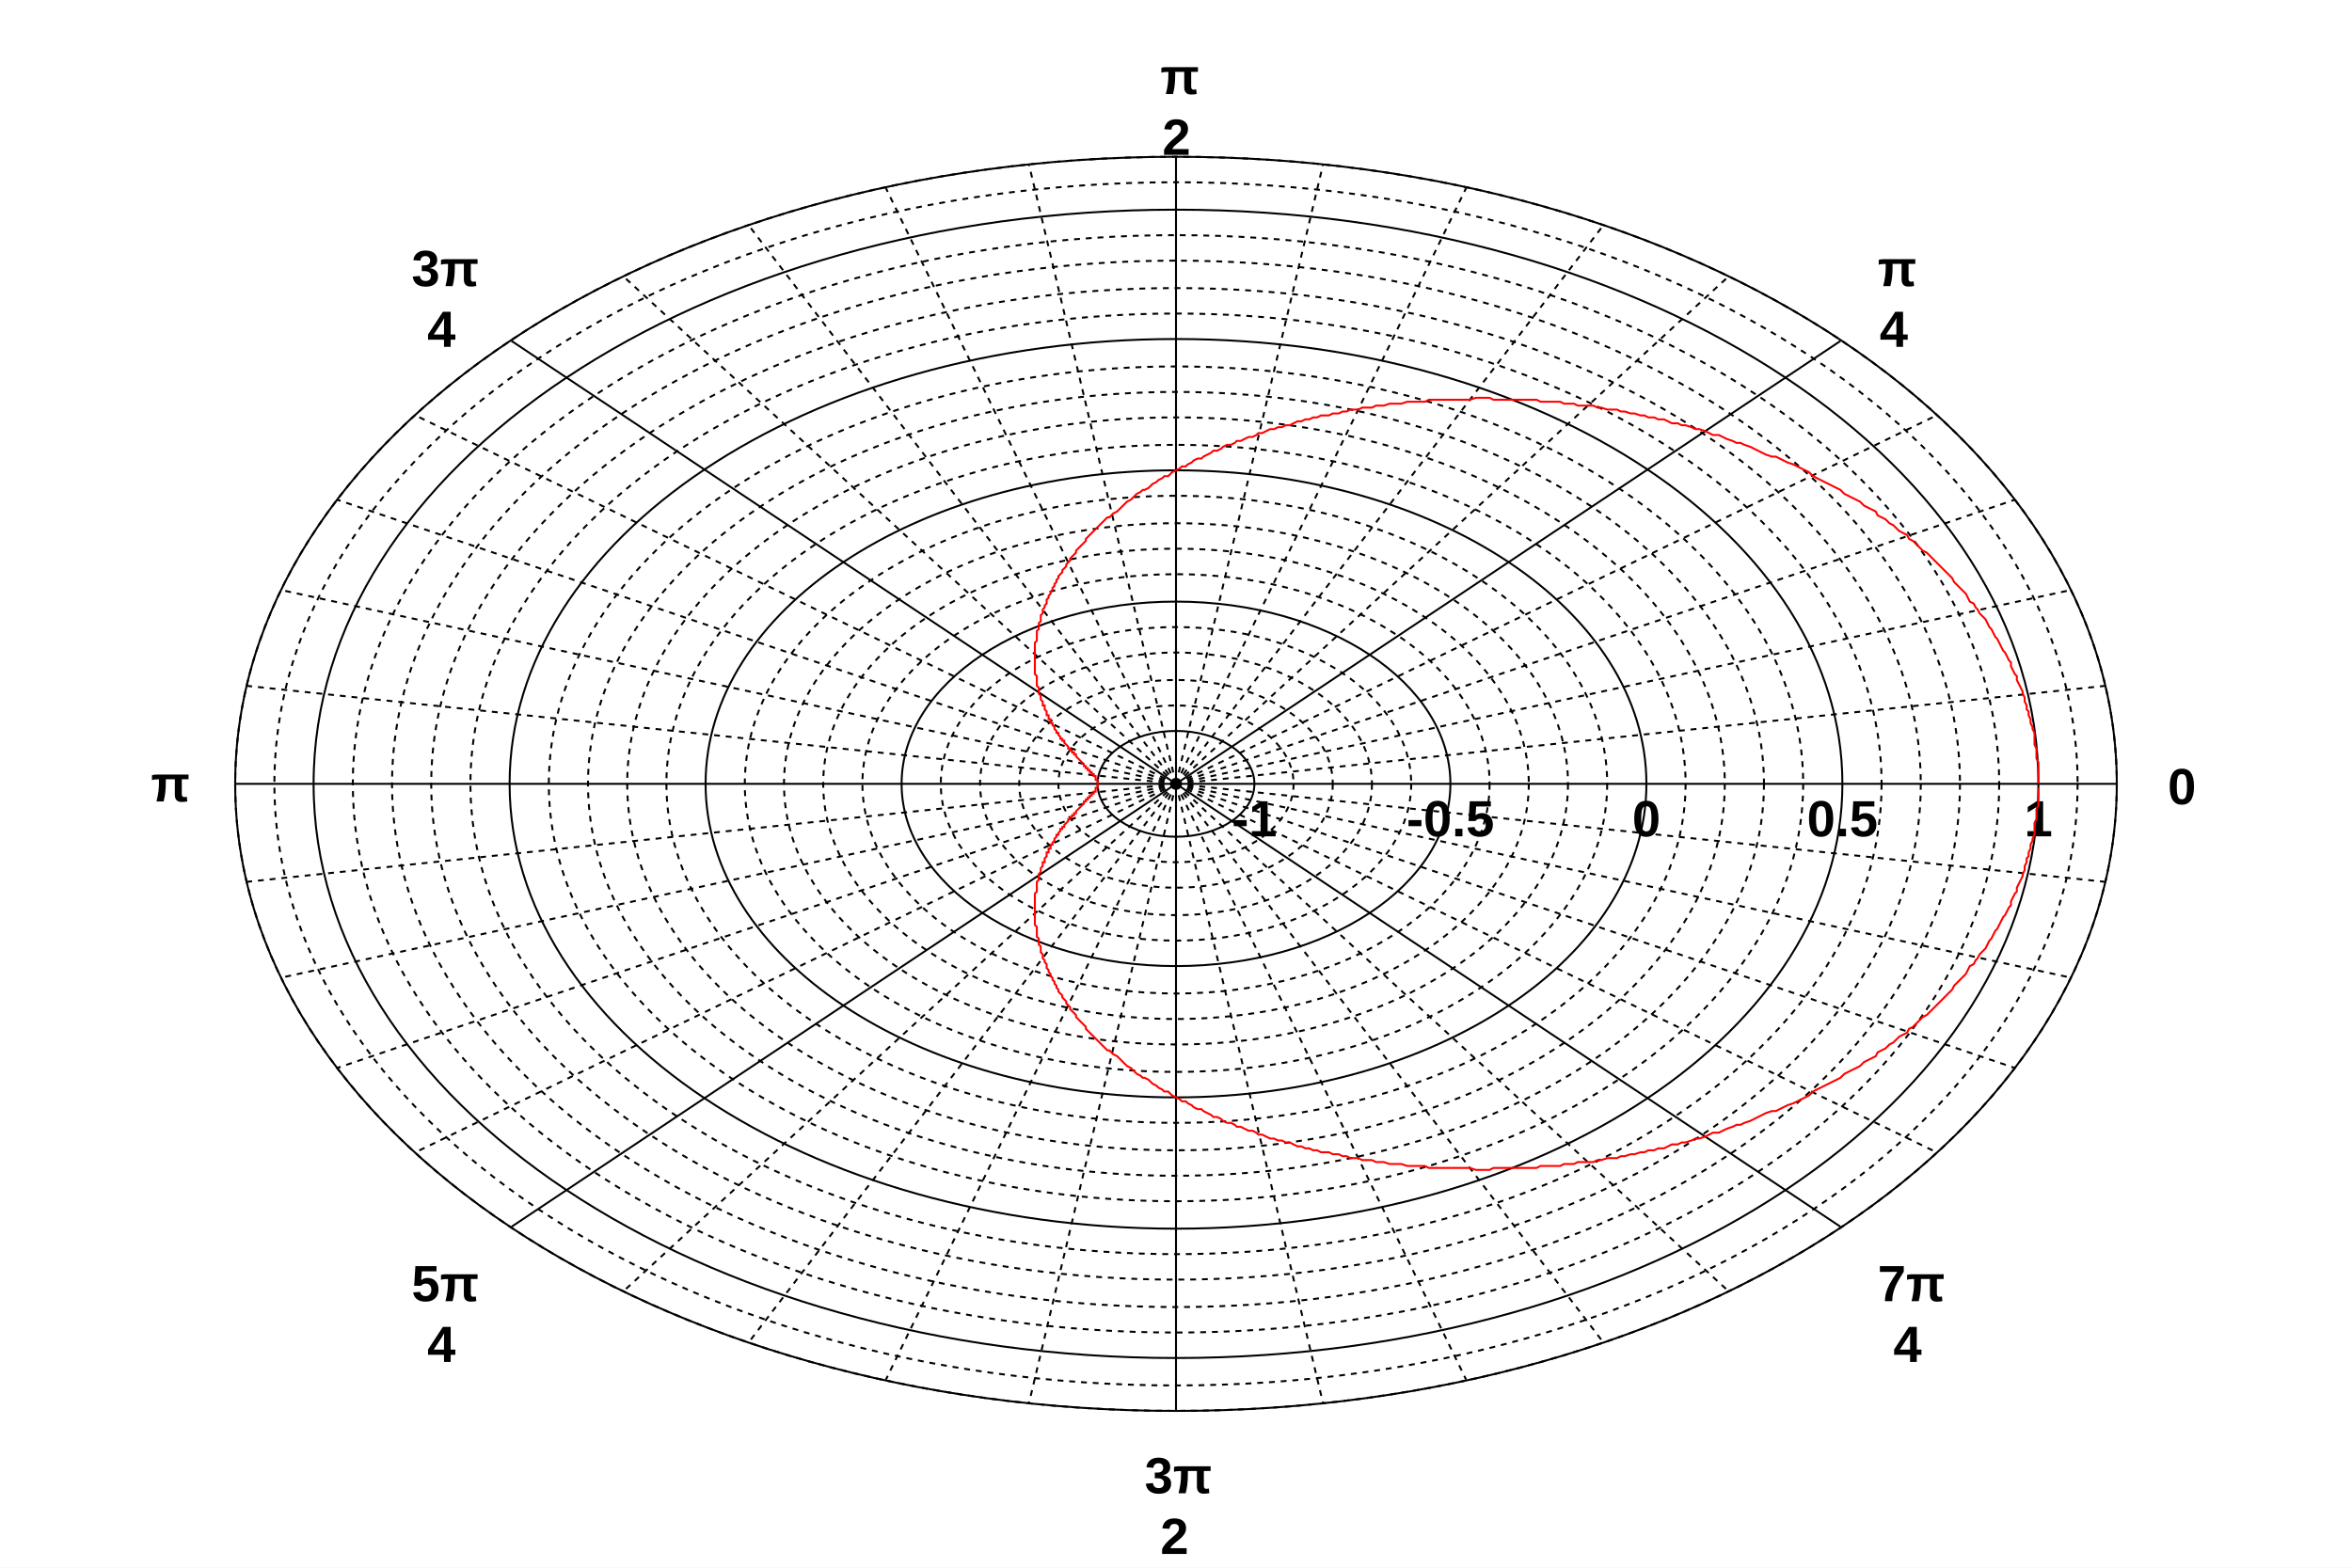
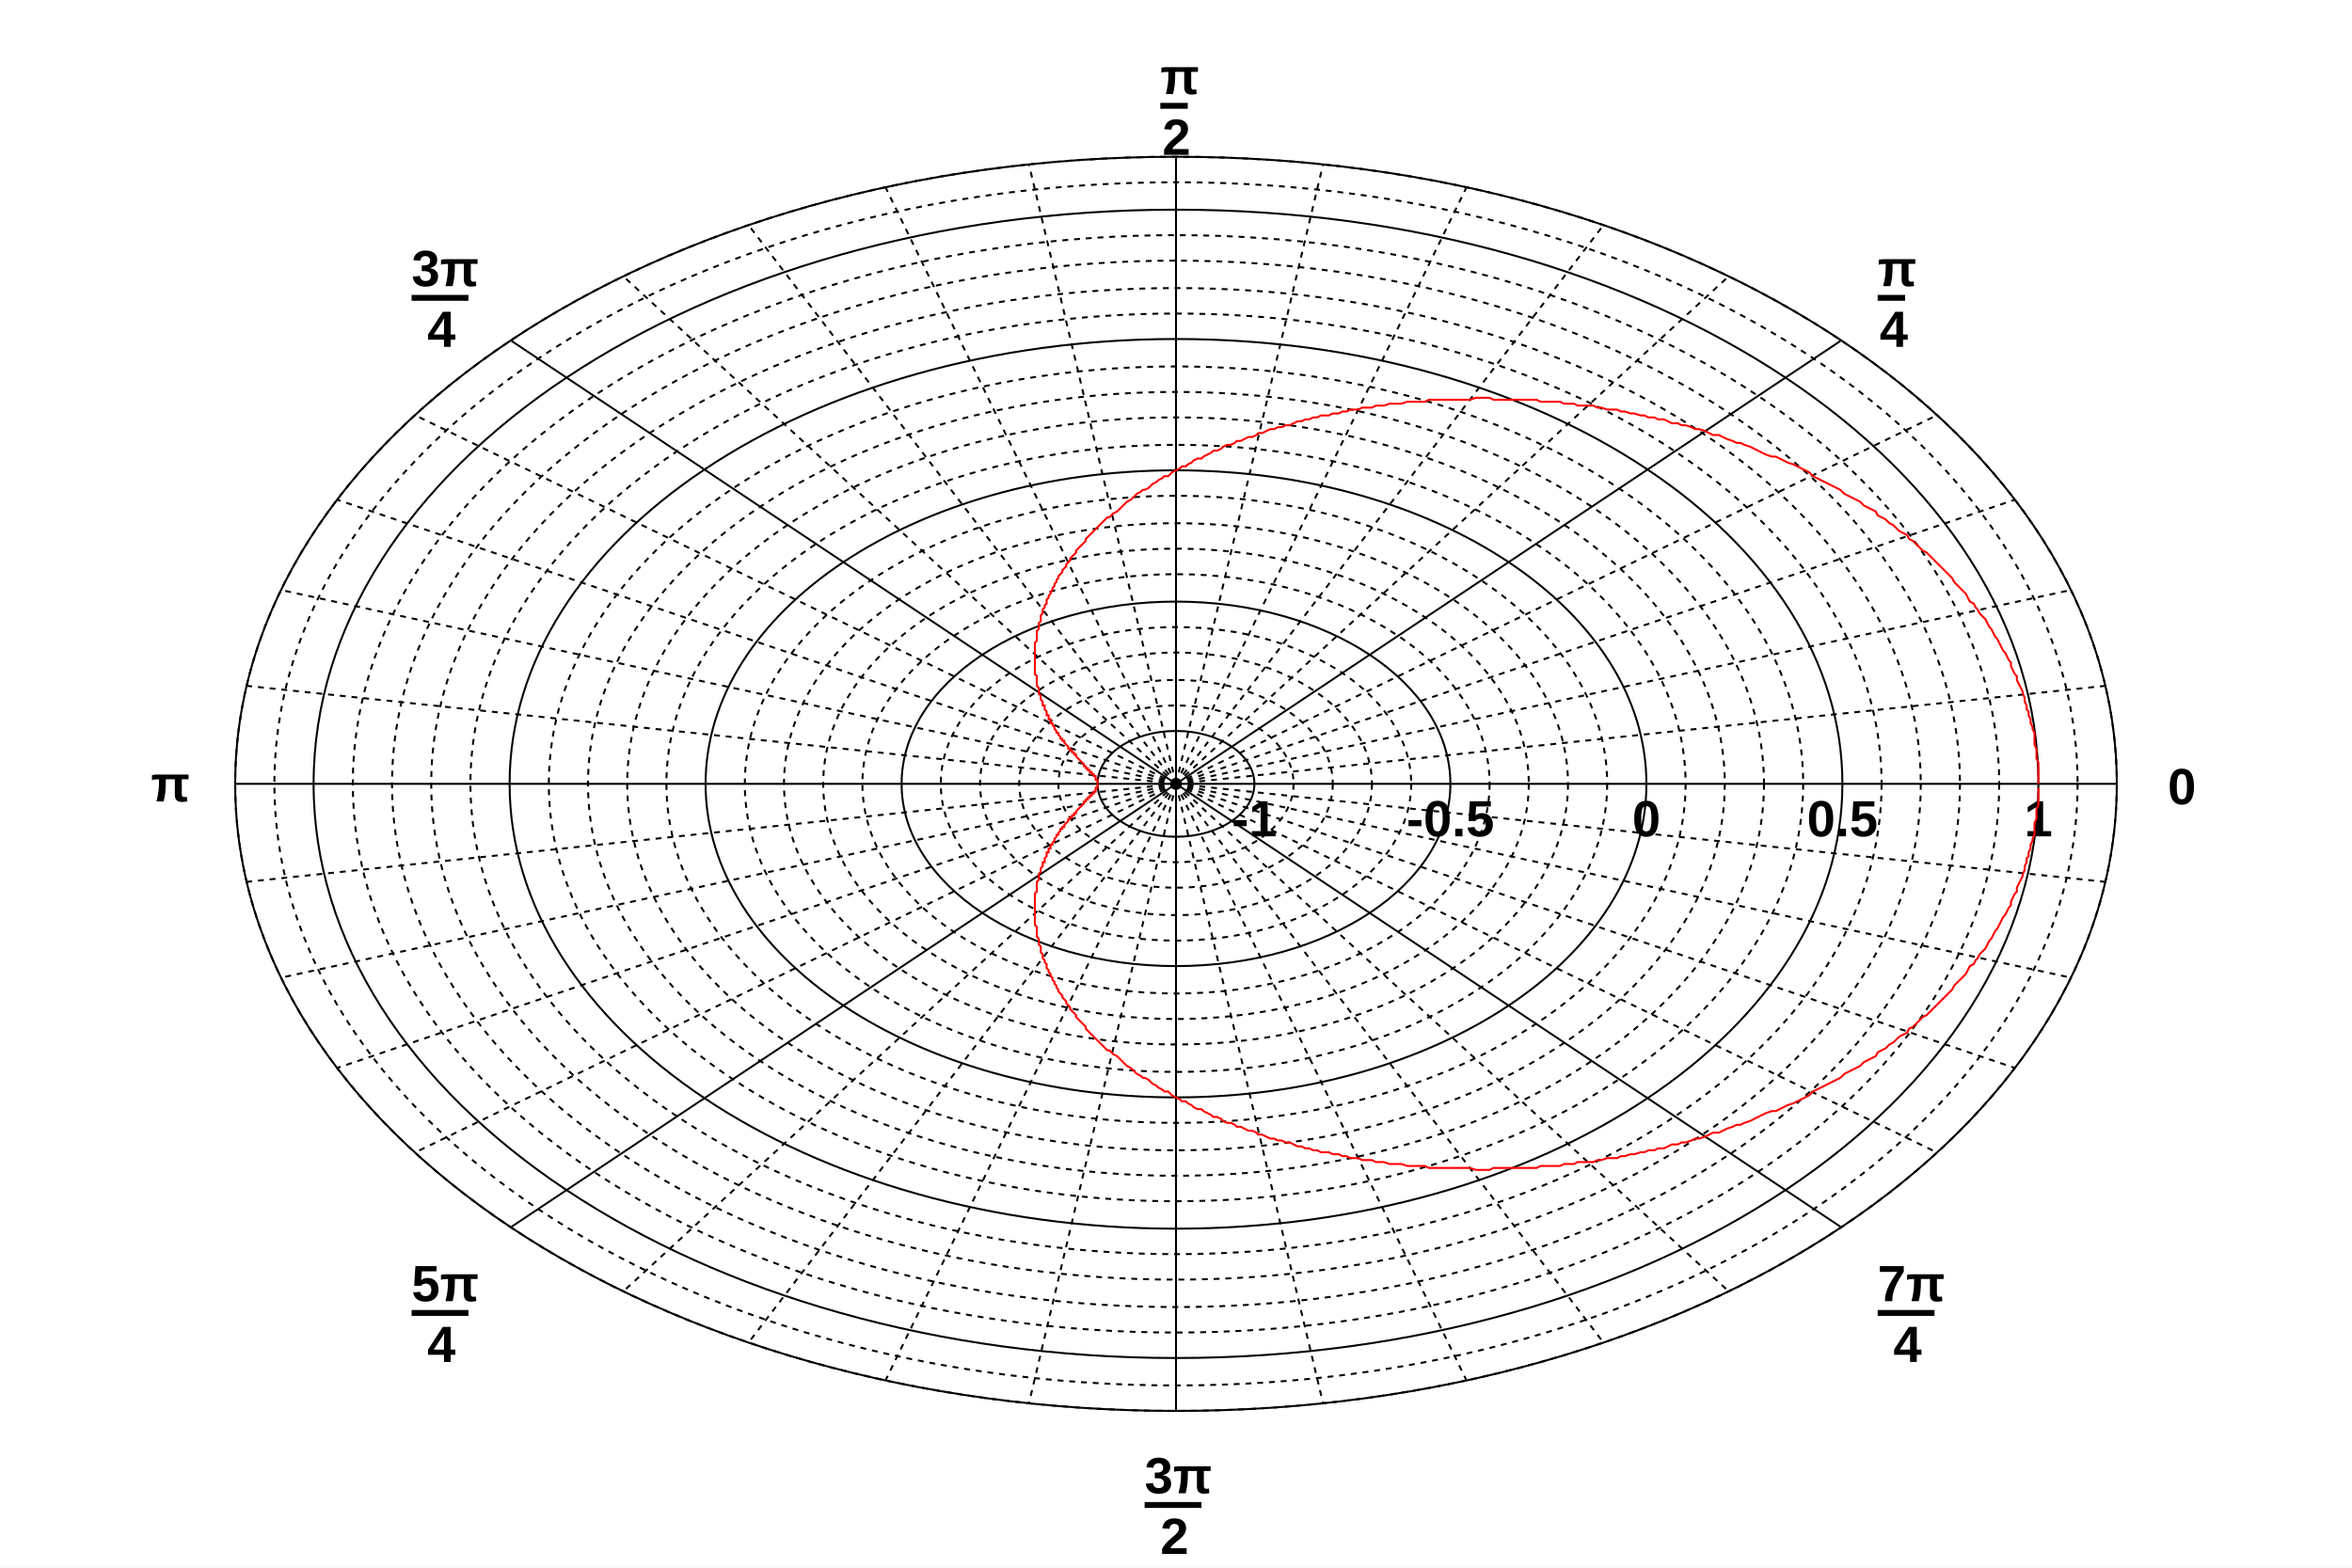
<svg xmlns="http://www.w3.org/2000/svg" viewBox="0 0 1200 800" preserveAspectRatio="none" width="1200" height="800">
  <path d="M0,0H1200V800H0Z" style="fill: white;" />
  <g>
    <g transform="translate(600,400)" font-family="Arial" font-size="26" space="preserve" font-weight="bold">
      <ellipse cx="0" cy="0" rx="40" ry="27" style="fill: none; stroke: black; stroke-width: 1;" />
-       <text text-anchor="middle" dy=".8em" transform="translate(40,6)">
+       <text fill="black" text-anchor="middle" dy=".8em" transform="translate(40,6)">
    -1
   </text>
      <ellipse cx="0" cy="0" rx="60" ry="40" style="fill: none; stroke: black; stroke-width: 1; stroke-dasharray: 3,3;" />
      <ellipse cx="0" cy="0" rx="80" ry="53" style="fill: none; stroke: black; stroke-width: 1; stroke-dasharray: 3,3;" />
      <ellipse cx="0" cy="0" rx="100" ry="67" style="fill: none; stroke: black; stroke-width: 1; stroke-dasharray: 3,3;" />
      <ellipse cx="0" cy="0" rx="120" ry="80" style="fill: none; stroke: black; stroke-width: 1; stroke-dasharray: 3,3;" />
      <ellipse cx="0" cy="0" rx="140" ry="93" style="fill: none; stroke: black; stroke-width: 1;" />
-       <text text-anchor="middle" dy=".8em" transform="translate(140,6)">
+       <text fill="black" text-anchor="middle" dy=".8em" transform="translate(140,6)">
    -0.5
   </text>
      <ellipse cx="0" cy="0" rx="160" ry="107" style="fill: none; stroke: black; stroke-width: 1; stroke-dasharray: 3,3;" />
      <ellipse cx="0" cy="0" rx="180" ry="120" style="fill: none; stroke: black; stroke-width: 1; stroke-dasharray: 3,3;" />
      <ellipse cx="0" cy="0" rx="200" ry="133" style="fill: none; stroke: black; stroke-width: 1; stroke-dasharray: 3,3;" />
      <ellipse cx="0" cy="0" rx="220" ry="147" style="fill: none; stroke: black; stroke-width: 1; stroke-dasharray: 3,3;" />
      <ellipse cx="0" cy="0" rx="240" ry="160" style="fill: none; stroke: black; stroke-width: 1;" />
-       <text text-anchor="middle" dy=".8em" transform="translate(240,6)">
+       <text fill="black" text-anchor="middle" dy=".8em" transform="translate(240,6)">
    0
   </text>
      <ellipse cx="0" cy="0" rx="260" ry="173" style="fill: none; stroke: black; stroke-width: 1; stroke-dasharray: 3,3;" />
      <ellipse cx="0" cy="0" rx="280" ry="187" style="fill: none; stroke: black; stroke-width: 1; stroke-dasharray: 3,3;" />
      <ellipse cx="0" cy="0" rx="300" ry="200" style="fill: none; stroke: black; stroke-width: 1; stroke-dasharray: 3,3;" />
      <ellipse cx="0" cy="0" rx="320" ry="213" style="fill: none; stroke: black; stroke-width: 1; stroke-dasharray: 3,3;" />
      <ellipse cx="0" cy="0" rx="340" ry="227" style="fill: none; stroke: black; stroke-width: 1;" />
-       <text text-anchor="middle" dy=".8em" transform="translate(340,6)">
+       <text fill="black" text-anchor="middle" dy=".8em" transform="translate(340,6)">
    0.5
   </text>
      <ellipse cx="0" cy="0" rx="360" ry="240" style="fill: none; stroke: black; stroke-width: 1; stroke-dasharray: 3,3;" />
      <ellipse cx="0" cy="0" rx="380" ry="253" style="fill: none; stroke: black; stroke-width: 1; stroke-dasharray: 3,3;" />
      <ellipse cx="0" cy="0" rx="400" ry="267" style="fill: none; stroke: black; stroke-width: 1; stroke-dasharray: 3,3;" />
      <ellipse cx="0" cy="0" rx="420" ry="280" style="fill: none; stroke: black; stroke-width: 1; stroke-dasharray: 3,3;" />
      <ellipse cx="0" cy="0" rx="440" ry="293" style="fill: none; stroke: black; stroke-width: 1;" />
-       <text text-anchor="middle" dy=".8em" transform="translate(440,6)">
+       <text fill="black" text-anchor="middle" dy=".8em" transform="translate(440,6)">
    1
   </text>
      <ellipse cx="0" cy="0" rx="460" ry="307" style="fill: none; stroke: black; stroke-width: 1; stroke-dasharray: 3,3;" />
      <ellipse cx="0" cy="0" rx="480" ry="320" style="fill: none; stroke: black; stroke-width: 1; stroke-dasharray: 3,3;" />
      <ellipse cx="0" cy="0" rx="480" ry="320" style="fill: none; stroke: black; stroke-width: 1;" />
      <line x1="0" y1="0" x2="480" y2="0" style="stroke: black; stroke-width: 1;" />
-       <text text-anchor="start" dy=".4em" transform="translate(506)">
+       <text fill="black" text-anchor="start" dy=".4em" transform="translate(506)">
    0
   </text>
      <line x1="0" y1="0" x2="339" y2="-226" style="stroke: black; stroke-width: 1;" />
      <line x1="0" y1="0" x2="0" y2="-320" style="stroke: black; stroke-width: 1;" />
      <line x1="0" y1="0" x2="-339" y2="-226" style="stroke: black; stroke-width: 1;" />
      <line x1="0" y1="0" x2="-480" y2="0" style="stroke: black; stroke-width: 1;" />
      <line x1="0" y1="0" x2="-339" y2="226" style="stroke: black; stroke-width: 1;" />
      <line x1="0" y1="0" x2="0" y2="320" style="stroke: black; stroke-width: 1;" />
      <line x1="0" y1="0" x2="339" y2="226" style="stroke: black; stroke-width: 1;" />
      <line x1="0" y1="0" x2="474" y2="-50" style="stroke: black; stroke-width: 1; stroke-dasharray: 3,3;" />
      <line x1="0" y1="0" x2="457" y2="-99" style="stroke: black; stroke-width: 1; stroke-dasharray: 3,3;" />
      <line x1="0" y1="0" x2="428" y2="-145" style="stroke: black; stroke-width: 1; stroke-dasharray: 3,3;" />
      <line x1="0" y1="0" x2="388" y2="-188" style="stroke: black; stroke-width: 1; stroke-dasharray: 3,3;" />
      <line x1="0" y1="0" x2="282" y2="-259" style="stroke: black; stroke-width: 1; stroke-dasharray: 3,3;" />
      <line x1="0" y1="0" x2="218" y2="-285" style="stroke: black; stroke-width: 1; stroke-dasharray: 3,3;" />
      <line x1="0" y1="0" x2="148" y2="-304" style="stroke: black; stroke-width: 1; stroke-dasharray: 3,3;" />
      <line x1="0" y1="0" x2="75" y2="-316" style="stroke: black; stroke-width: 1; stroke-dasharray: 3,3;" />
      <line x1="0" y1="0" x2="-75" y2="-316" style="stroke: black; stroke-width: 1; stroke-dasharray: 3,3;" />
      <line x1="0" y1="0" x2="-148" y2="-304" style="stroke: black; stroke-width: 1; stroke-dasharray: 3,3;" />
      <line x1="0" y1="0" x2="-218" y2="-285" style="stroke: black; stroke-width: 1; stroke-dasharray: 3,3;" />
      <line x1="0" y1="0" x2="-282" y2="-259" style="stroke: black; stroke-width: 1; stroke-dasharray: 3,3;" />
      <line x1="0" y1="0" x2="-388" y2="-188" style="stroke: black; stroke-width: 1; stroke-dasharray: 3,3;" />
      <line x1="0" y1="0" x2="-428" y2="-145" style="stroke: black; stroke-width: 1; stroke-dasharray: 3,3;" />
      <line x1="0" y1="0" x2="-457" y2="-99" style="stroke: black; stroke-width: 1; stroke-dasharray: 3,3;" />
      <line x1="0" y1="0" x2="-474" y2="-50" style="stroke: black; stroke-width: 1; stroke-dasharray: 3,3;" />
      <line x1="0" y1="0" x2="-474" y2="50" style="stroke: black; stroke-width: 1; stroke-dasharray: 3,3;" />
      <line x1="0" y1="0" x2="-457" y2="99" style="stroke: black; stroke-width: 1; stroke-dasharray: 3,3;" />
      <line x1="0" y1="0" x2="-428" y2="145" style="stroke: black; stroke-width: 1; stroke-dasharray: 3,3;" />
      <line x1="0" y1="0" x2="-388" y2="188" style="stroke: black; stroke-width: 1; stroke-dasharray: 3,3;" />
      <line x1="0" y1="0" x2="-282" y2="259" style="stroke: black; stroke-width: 1; stroke-dasharray: 3,3;" />
      <line x1="0" y1="0" x2="-218" y2="285" style="stroke: black; stroke-width: 1; stroke-dasharray: 3,3;" />
      <line x1="0" y1="0" x2="-148" y2="304" style="stroke: black; stroke-width: 1; stroke-dasharray: 3,3;" />
      <line x1="0" y1="0" x2="-75" y2="316" style="stroke: black; stroke-width: 1; stroke-dasharray: 3,3;" />
      <line x1="0" y1="0" x2="75" y2="316" style="stroke: black; stroke-width: 1; stroke-dasharray: 3,3;" />
      <line x1="0" y1="0" x2="148" y2="304" style="stroke: black; stroke-width: 1; stroke-dasharray: 3,3;" />
      <line x1="0" y1="0" x2="218" y2="285" style="stroke: black; stroke-width: 1; stroke-dasharray: 3,3;" />
      <line x1="0" y1="0" x2="282" y2="259" style="stroke: black; stroke-width: 1; stroke-dasharray: 3,3;" />
      <line x1="0" y1="0" x2="388" y2="188" style="stroke: black; stroke-width: 1; stroke-dasharray: 3,3;" />
      <line x1="0" y1="0" x2="428" y2="145" style="stroke: black; stroke-width: 1; stroke-dasharray: 3,3;" />
      <line x1="0" y1="0" x2="457" y2="99" style="stroke: black; stroke-width: 1; stroke-dasharray: 3,3;" />
      <line x1="0" y1="0" x2="474" y2="50" style="stroke: black; stroke-width: 1; stroke-dasharray: 3,3;" />
      <g transform="translate(358,-239)">
-         <text font-size="26" transform="translate(0,-15)">
+         <text fill="black" font-size="26" transform="translate(0,-15)">
     π
    </text>
-         <path style="stroke-width: 3; fill: none;" d="M0,-9h14" />
-         <text font-size="26" transform="translate(1,16)">
+         <path style="stroke: black; stroke-width: 3; fill: none;" d="M0,-9h14" />
+         <text fill="black" font-size="26" transform="translate(1,16)">
     4
    </text>
      </g>
      <g transform="translate(-8,-337)">
-         <text font-size="26" transform="translate(0,-15)">
+         <text fill="black" font-size="26" transform="translate(0,-15)">
     π
    </text>
-         <path style="stroke-width: 3; fill: none;" d="M0,-9h14" />
-         <text font-size="26" transform="translate(1,16)">
+         <path style="stroke: black; stroke-width: 3; fill: none;" d="M0,-9h14" />
+         <text fill="black" font-size="26" transform="translate(1,16)">
     2
    </text>
      </g>
      <g transform="translate(-390,-239)">
-         <text font-size="26" transform="translate(0,-15)">
+         <text fill="black" font-size="26" transform="translate(0,-15)">
     3π
    </text>
-         <path style="stroke-width: 3; fill: none;" d="M0,-9h29" />
-         <text font-size="26" transform="translate(8,16)">
+         <path style="stroke: black; stroke-width: 3; fill: none;" d="M0,-9h29" />
+         <text fill="black" font-size="26" transform="translate(8,16)">
     4
    </text>
      </g>
      <g transform="translate(-523,9)">
-         <text font-size="26">
+         <text fill="black" font-size="26">
     π
    </text>
      </g>
      <g transform="translate(-390,279)">
-         <text font-size="26" transform="translate(0,-15)">
+         <text fill="black" font-size="26" transform="translate(0,-15)">
     5π
    </text>
-         <path style="stroke-width: 3; fill: none;" d="M0,-9h29" />
-         <text font-size="26" transform="translate(8,16)">
+         <path style="stroke: black; stroke-width: 3; fill: none;" d="M0,-9h29" />
+         <text fill="black" font-size="26" transform="translate(8,16)">
     4
    </text>
      </g>
      <g transform="translate(-16,377)">
-         <text font-size="26" transform="translate(0,-15)">
+         <text fill="black" font-size="26" transform="translate(0,-15)">
     3π
    </text>
-         <path style="stroke-width: 3; fill: none;" d="M0,-9h29" />
-         <text font-size="26" transform="translate(8,16)">
+         <path style="stroke: black; stroke-width: 3; fill: none;" d="M0,-9h29" />
+         <text fill="black" font-size="26" transform="translate(8,16)">
     2
    </text>
      </g>
      <g transform="translate(358,279)">
-         <text font-size="26" transform="translate(0,-15)">
+         <text fill="black" font-size="26" transform="translate(0,-15)">
     7π
    </text>
-         <path style="stroke-width: 3; fill: none;" d="M0,-9h29" />
-         <text font-size="26" transform="translate(8,16)">
+         <path style="stroke: black; stroke-width: 3; fill: none;" d="M0,-9h29" />
+         <text fill="black" font-size="26" transform="translate(8,16)">
     4
    </text>
      </g>
    </g>
    <g transform="translate(600,400)">
      <path d="M440,0L440,-2L440,-4L440,-6L440,-7L440,-9L440,-11L439,-13L439,-15L439,-17L439,-18L438,-20L438,-22L438,-24L438,-26L437,-28L437,-29L436,-31L436,-33L435,-35L435,-37L434,-38L434,-40L433,-42L433,-44L432,-46L432,-47L431,-49L430,-51L429,-53L429,-55L428,-56L427,-58L426,-60L426,-62L425,-63L424,-65L423,-67L422,-68L421,-70L420,-72L419,-74L418,-75L417,-77L416,-79L415,-80L414,-82L413,-84L412,-85L410,-87L409,-89L408,-90L407,-92L405,-93L404,-95L403,-97L402,-98L400,-100L399,-101L397,-103L396,-105L395,-106L393,-108L392,-109L390,-111L389,-112L387,-114L386,-115L384,-117L383,-118L381,-119L379,-121L378,-122L376,-124L374,-125L373,-127L371,-128L369,-129L367,-131L366,-132L364,-133L362,-135L360,-136L358,-137L357,-139L355,-140L353,-141L351,-142L349,-144L347,-145L345,-146L343,-147L341,-148L339,-150L337,-151L335,-152L333,-153L331,-154L329,-155L327,-156L325,-157L323,-159L321,-160L319,-161L317,-162L315,-163L312,-164L310,-165L308,-166L306,-167L304,-167L301,-168L299,-169L297,-170L295,-171L293,-172L290,-173L288,-174L286,-174L284,-175L281,-176L279,-177L277,-178L274,-178L272,-179L270,-180L267,-181L265,-181L263,-182L260,-183L258,-183L256,-184L253,-184L251,-185L249,-186L246,-186L244,-187L241,-187L239,-188L237,-188L234,-189L232,-189L229,-190L227,-190L225,-191L222,-191L220,-191L217,-192L215,-192L213,-193L210,-193L208,-193L205,-193L203,-194L201,-194L198,-194L196,-195L193,-195L191,-195L188,-195L186,-195L184,-196L181,-196L179,-196L176,-196L174,-196L172,-196L169,-196L167,-196L164,-196L162,-196L160,-197L157,-197L155,-197L153,-197L150,-196L148,-196L145,-196L143,-196L141,-196L138,-196L136,-196L134,-196L131,-196L129,-196L127,-195L125,-195L122,-195L120,-195L118,-195L115,-194L113,-194L111,-194L109,-194L106,-193L104,-193L102,-193L100,-192L98,-192L95,-192L93,-191L91,-191L89,-191L87,-190L85,-190L83,-189L80,-189L78,-188L76,-188L74,-188L72,-187L70,-187L68,-186L66,-186L64,-185L62,-185L60,-184L58,-183L56,-183L54,-182L52,-182L50,-181L48,-181L46,-180L44,-179L42,-179L41,-178L39,-177L37,-177L35,-176L33,-175L31,-175L30,-174L28,-173L26,-173L24,-172L23,-171L21,-170L19,-170L18,-169L16,-168L14,-167L13,-166L11,-166L9,-165L8,-164L6,-163L5,-162L3,-162L2,-161L0,-160L-2,-159L-3,-158L-4,-157L-6,-157L-7,-156L-9,-155L-10,-154L-12,-153L-13,-152L-14,-151L-16,-150L-17,-150L-18,-149L-20,-148L-21,-147L-22,-146L-23,-145L-25,-144L-26,-143L-27,-142L-28,-141L-29,-140L-30,-139L-32,-138L-33,-137L-34,-136L-35,-136L-36,-135L-37,-134L-38,-133L-39,-132L-40,-131L-41,-130L-42,-129L-43,-128L-44,-127L-45,-126L-46,-125L-46,-124L-47,-123L-48,-122L-49,-121L-50,-120L-51,-119L-51,-118L-52,-117L-53,-116L-54,-115L-54,-114L-55,-113L-56,-112L-56,-111L-57,-110L-58,-109L-58,-108L-59,-107L-60,-106L-60,-105L-61,-104L-61,-103L-62,-102L-62,-101L-63,-100L-63,-99L-64,-98L-64,-97L-65,-96L-65,-95L-66,-94L-66,-93L-66,-92L-67,-91L-67,-91L-67,-90L-68,-89L-68,-88L-68,-87L-69,-86L-69,-85L-69,-84L-69,-83L-70,-82L-70,-81L-70,-80L-70,-79L-71,-78L-71,-77L-71,-77L-71,-76L-71,-75L-71,-74L-71,-73L-72,-72L-72,-71L-72,-70L-72,-69L-72,-69L-72,-68L-72,-67L-72,-66L-72,-65L-72,-64L-72,-64L-72,-63L-72,-62L-72,-61L-72,-60L-72,-59L-72,-59L-72,-58L-72,-57L-72,-56L-71,-55L-71,-55L-71,-54L-71,-53L-71,-52L-71,-52L-71,-51L-71,-50L-70,-49L-70,-49L-70,-48L-70,-47L-70,-46L-70,-46L-69,-45L-69,-44L-69,-44L-69,-43L-68,-42L-68,-42L-68,-41L-68,-40L-67,-40L-67,-39L-67,-38L-67,-38L-66,-37L-66,-37L-66,-36L-66,-35L-65,-35L-65,-34L-65,-33L-64,-33L-64,-32L-64,-32L-64,-31L-63,-31L-63,-30L-63,-30L-62,-29L-62,-28L-62,-28L-61,-27L-61,-27L-61,-26L-60,-26L-60,-25L-60,-25L-59,-24L-59,-24L-59,-23L-58,-23L-58,-23L-58,-22L-57,-22L-57,-21L-57,-21L-56,-20L-56,-20L-56,-20L-55,-19L-55,-19L-55,-18L-54,-18L-54,-18L-54,-17L-53,-17L-53,-16L-53,-16L-52,-16L-52,-15L-52,-15L-51,-15L-51,-14L-51,-14L-51,-14L-50,-13L-50,-13L-50,-13L-49,-12L-49,-12L-49,-12L-48,-11L-48,-11L-48,-11L-48,-11L-47,-10L-47,-10L-47,-10L-47,-9L-46,-9L-46,-9L-46,-9L-46,-8L-45,-8L-45,-8L-45,-8L-45,-7L-44,-7L-44,-7L-44,-7L-44,-7L-44,-6L-43,-6L-43,-6L-43,-6L-43,-5L-43,-5L-42,-5L-42,-5L-42,-5L-42,-4L-42,-4L-42,-4L-42,-4L-41,-4L-41,-3L-41,-3L-41,-3L-41,-3L-41,-3L-41,-3L-41,-2L-41,-2L-40,-2L-40,-2L-40,-2L-40,-2L-40,-1L-40,-1L-40,-1L-40,-1L-40,-1L-40,-1L-40,0L-40,0L-40,0L-40,0L-40,0L-40,1L-40,1L-40,1L-40,1L-40,1L-40,1L-40,2L-40,2L-40,2L-40,2L-41,2L-41,2L-41,3L-41,3L-41,3L-41,3L-41,3L-41,3L-41,4L-42,4L-42,4L-42,4L-42,4L-42,5L-42,5L-42,5L-43,5L-43,5L-43,6L-43,6L-43,6L-44,6L-44,7L-44,7L-44,7L-44,7L-45,7L-45,8L-45,8L-45,8L-46,8L-46,9L-46,9L-46,9L-47,9L-47,10L-47,10L-47,10L-48,11L-48,11L-48,11L-48,11L-49,12L-49,12L-49,12L-50,13L-50,13L-50,13L-51,14L-51,14L-51,14L-51,15L-52,15L-52,15L-52,16L-53,16L-53,16L-53,17L-54,17L-54,18L-54,18L-55,18L-55,19L-55,19L-56,20L-56,20L-56,20L-57,21L-57,21L-57,22L-58,22L-58,23L-58,23L-59,23L-59,24L-59,24L-60,25L-60,25L-60,26L-61,26L-61,27L-61,27L-62,28L-62,28L-62,29L-63,30L-63,30L-63,31L-64,31L-64,32L-64,32L-64,33L-65,33L-65,34L-65,35L-66,35L-66,36L-66,37L-66,37L-67,38L-67,38L-67,39L-67,40L-68,40L-68,41L-68,42L-68,42L-69,43L-69,44L-69,44L-69,45L-70,46L-70,46L-70,47L-70,48L-70,49L-70,49L-71,50L-71,51L-71,52L-71,52L-71,53L-71,54L-71,55L-71,55L-72,56L-72,57L-72,58L-72,59L-72,59L-72,60L-72,61L-72,62L-72,63L-72,64L-72,64L-72,65L-72,66L-72,67L-72,68L-72,69L-72,69L-72,70L-72,71L-72,72L-71,73L-71,74L-71,75L-71,76L-71,77L-71,77L-71,78L-70,79L-70,80L-70,81L-70,82L-69,83L-69,84L-69,85L-69,86L-68,87L-68,88L-68,89L-67,90L-67,91L-67,91L-66,92L-66,93L-66,94L-65,95L-65,96L-64,97L-64,98L-63,99L-63,100L-62,101L-62,102L-61,103L-61,104L-60,105L-60,106L-59,107L-58,108L-58,109L-57,110L-56,111L-56,112L-55,113L-54,114L-54,115L-53,116L-52,117L-51,118L-51,119L-50,120L-49,121L-48,122L-47,123L-46,124L-46,125L-45,126L-44,127L-43,128L-42,129L-41,130L-40,131L-39,132L-38,133L-37,134L-36,135L-35,136L-34,136L-33,137L-32,138L-30,139L-29,140L-28,141L-27,142L-26,143L-25,144L-23,145L-22,146L-21,147L-20,148L-18,149L-17,150L-16,150L-14,151L-13,152L-12,153L-10,154L-9,155L-7,156L-6,157L-4,157L-3,158L-2,159L0,160L2,161L3,162L5,162L6,163L8,164L9,165L11,166L13,166L14,167L16,168L18,169L19,170L21,170L23,171L24,172L26,173L28,173L30,174L31,175L33,175L35,176L37,177L39,177L41,178L42,179L44,179L46,180L48,181L50,181L52,182L54,182L56,183L58,183L60,184L62,185L64,185L66,186L68,186L70,187L72,187L74,188L76,188L78,188L80,189L83,189L85,190L87,190L89,191L91,191L93,191L95,192L98,192L100,192L102,193L104,193L106,193L109,194L111,194L113,194L115,194L118,195L120,195L122,195L125,195L127,195L129,196L131,196L134,196L136,196L138,196L141,196L143,196L145,196L148,196L150,196L153,197L155,197L157,197L160,197L162,196L164,196L167,196L169,196L172,196L174,196L176,196L179,196L181,196L184,196L186,195L188,195L191,195L193,195L196,195L198,194L201,194L203,194L205,193L208,193L210,193L213,193L215,192L217,192L220,191L222,191L225,191L227,190L229,190L232,189L234,189L237,188L239,188L241,187L244,187L246,186L249,186L251,185L253,184L256,184L258,183L260,183L263,182L265,181L267,181L270,180L272,179L274,178L277,178L279,177L281,176L284,175L286,174L288,174L290,173L293,172L295,171L297,170L299,169L301,168L304,167L306,167L308,166L310,165L312,164L315,163L317,162L319,161L321,160L323,159L325,157L327,156L329,155L331,154L333,153L335,152L337,151L339,150L341,148L343,147L345,146L347,145L349,144L351,142L353,141L355,140L357,139L358,137L360,136L362,135L364,133L366,132L367,131L369,129L371,128L373,127L374,125L376,124L378,122L379,121L381,119L383,118L384,117L386,115L387,114L389,112L390,111L392,109L393,108L395,106L396,105L397,103L399,101L400,100L402,98L403,97L404,95L405,93L407,92L408,90L409,89L410,87L412,85L413,84L414,82L415,80L416,79L417,77L418,75L419,74L420,72L421,70L422,68L423,67L424,65L425,63L426,62L426,60L427,58L428,56L429,55L429,53L430,51L431,49L432,47L432,46L433,44L433,42L434,40L434,38L435,37L435,35L436,33L436,31L437,29L437,28L438,26L438,24L438,22L438,20L439,18L439,17L439,15L439,13L440,11L440,9L440,7L440,6L440,4L440,2" style="fill: none; stroke: red; stroke-width: 1;" />
    </g>
  </g>
</svg>
